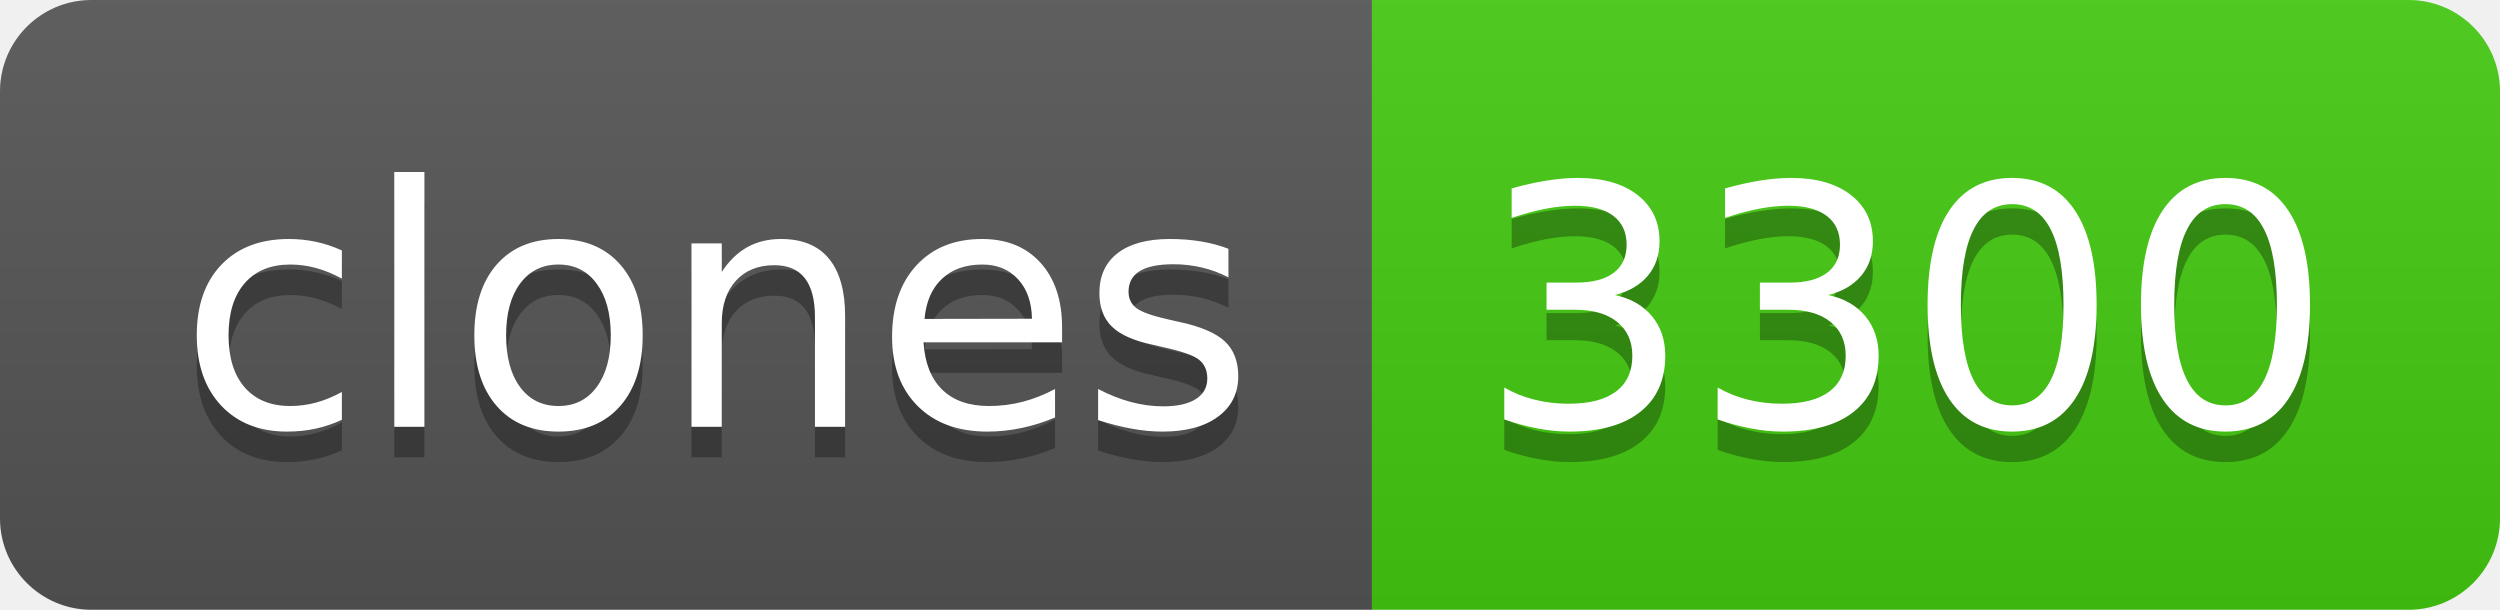
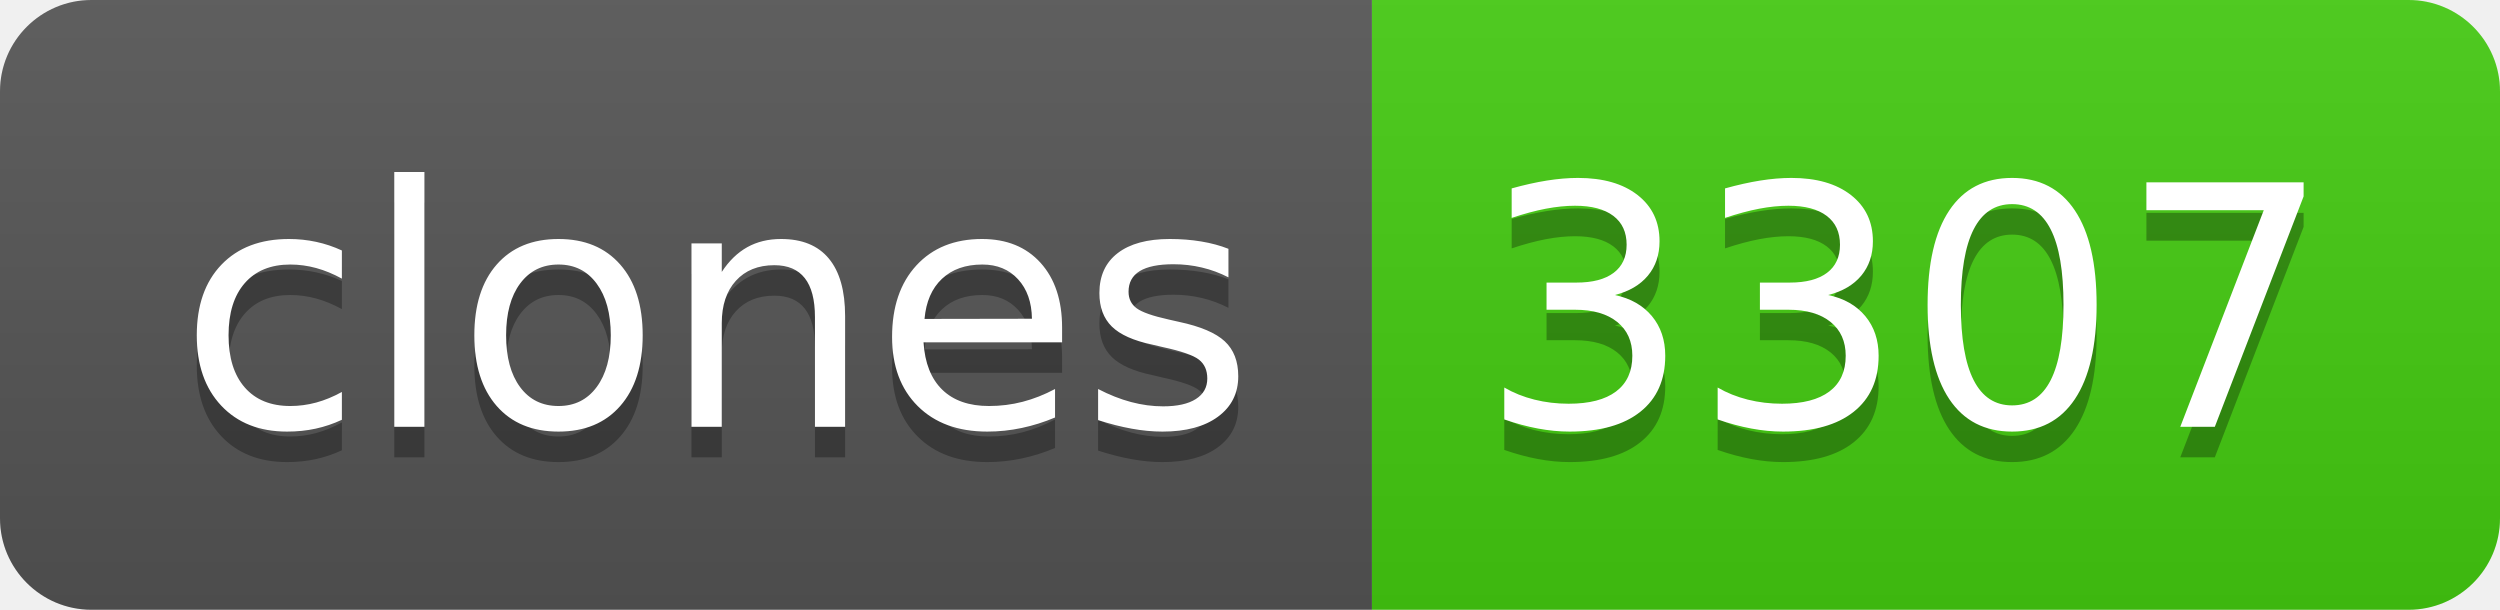
- <svg xmlns="http://www.w3.org/2000/svg" width="82" height="20" role="img" aria-label="clones: 3300">
+ <svg xmlns="http://www.w3.org/2000/svg" width="82" height="20" role="img" aria-label="clones: 3307">
  <linearGradient id="s" x2="0" y2="100%">
    <stop offset="0" stop-color="#bbb" stop-opacity=".1" />
    <stop offset="1" stop-opacity=".1" />
  </linearGradient>
  <clipPath id="r">
    <rect width="82" height="20" rx="3" fill="#fff" />
  </clipPath>
  <g clip-path="url(#r)">
    <rect width="45" height="20" fill="#555" />
    <rect x="45" width="37" height="20" fill="#4c1" />
    <rect width="82" height="20" fill="url(#s)" />
  </g>
  <g fill="#fff" text-anchor="middle" font-family="Verdana,Geneva,DejaVu Sans,sans-serif" text-rendering="geometricPrecision" font-size="110">
    <text aria-hidden="true" x="235" y="150" fill="#010101" fill-opacity=".3" transform="scale(.1)" textLength="350">clones</text>
    <text x="235" y="140" transform="scale(.1)" fill="#fff" textLength="350">clones</text>
-     <text aria-hidden="true" x="625" y="150" fill="#010101" fill-opacity=".3" transform="scale(.1)" textLength="270">3300</text>
-     <text x="625" y="140" transform="scale(.1)" fill="#fff" textLength="270">3300</text>
+     <text aria-hidden="true" x="625" y="150" fill="#010101" fill-opacity=".3" transform="scale(.1)" textLength="270">3307</text>
+     <text x="625" y="140" transform="scale(.1)" fill="#fff" textLength="270">3307</text>
  </g>
</svg>
